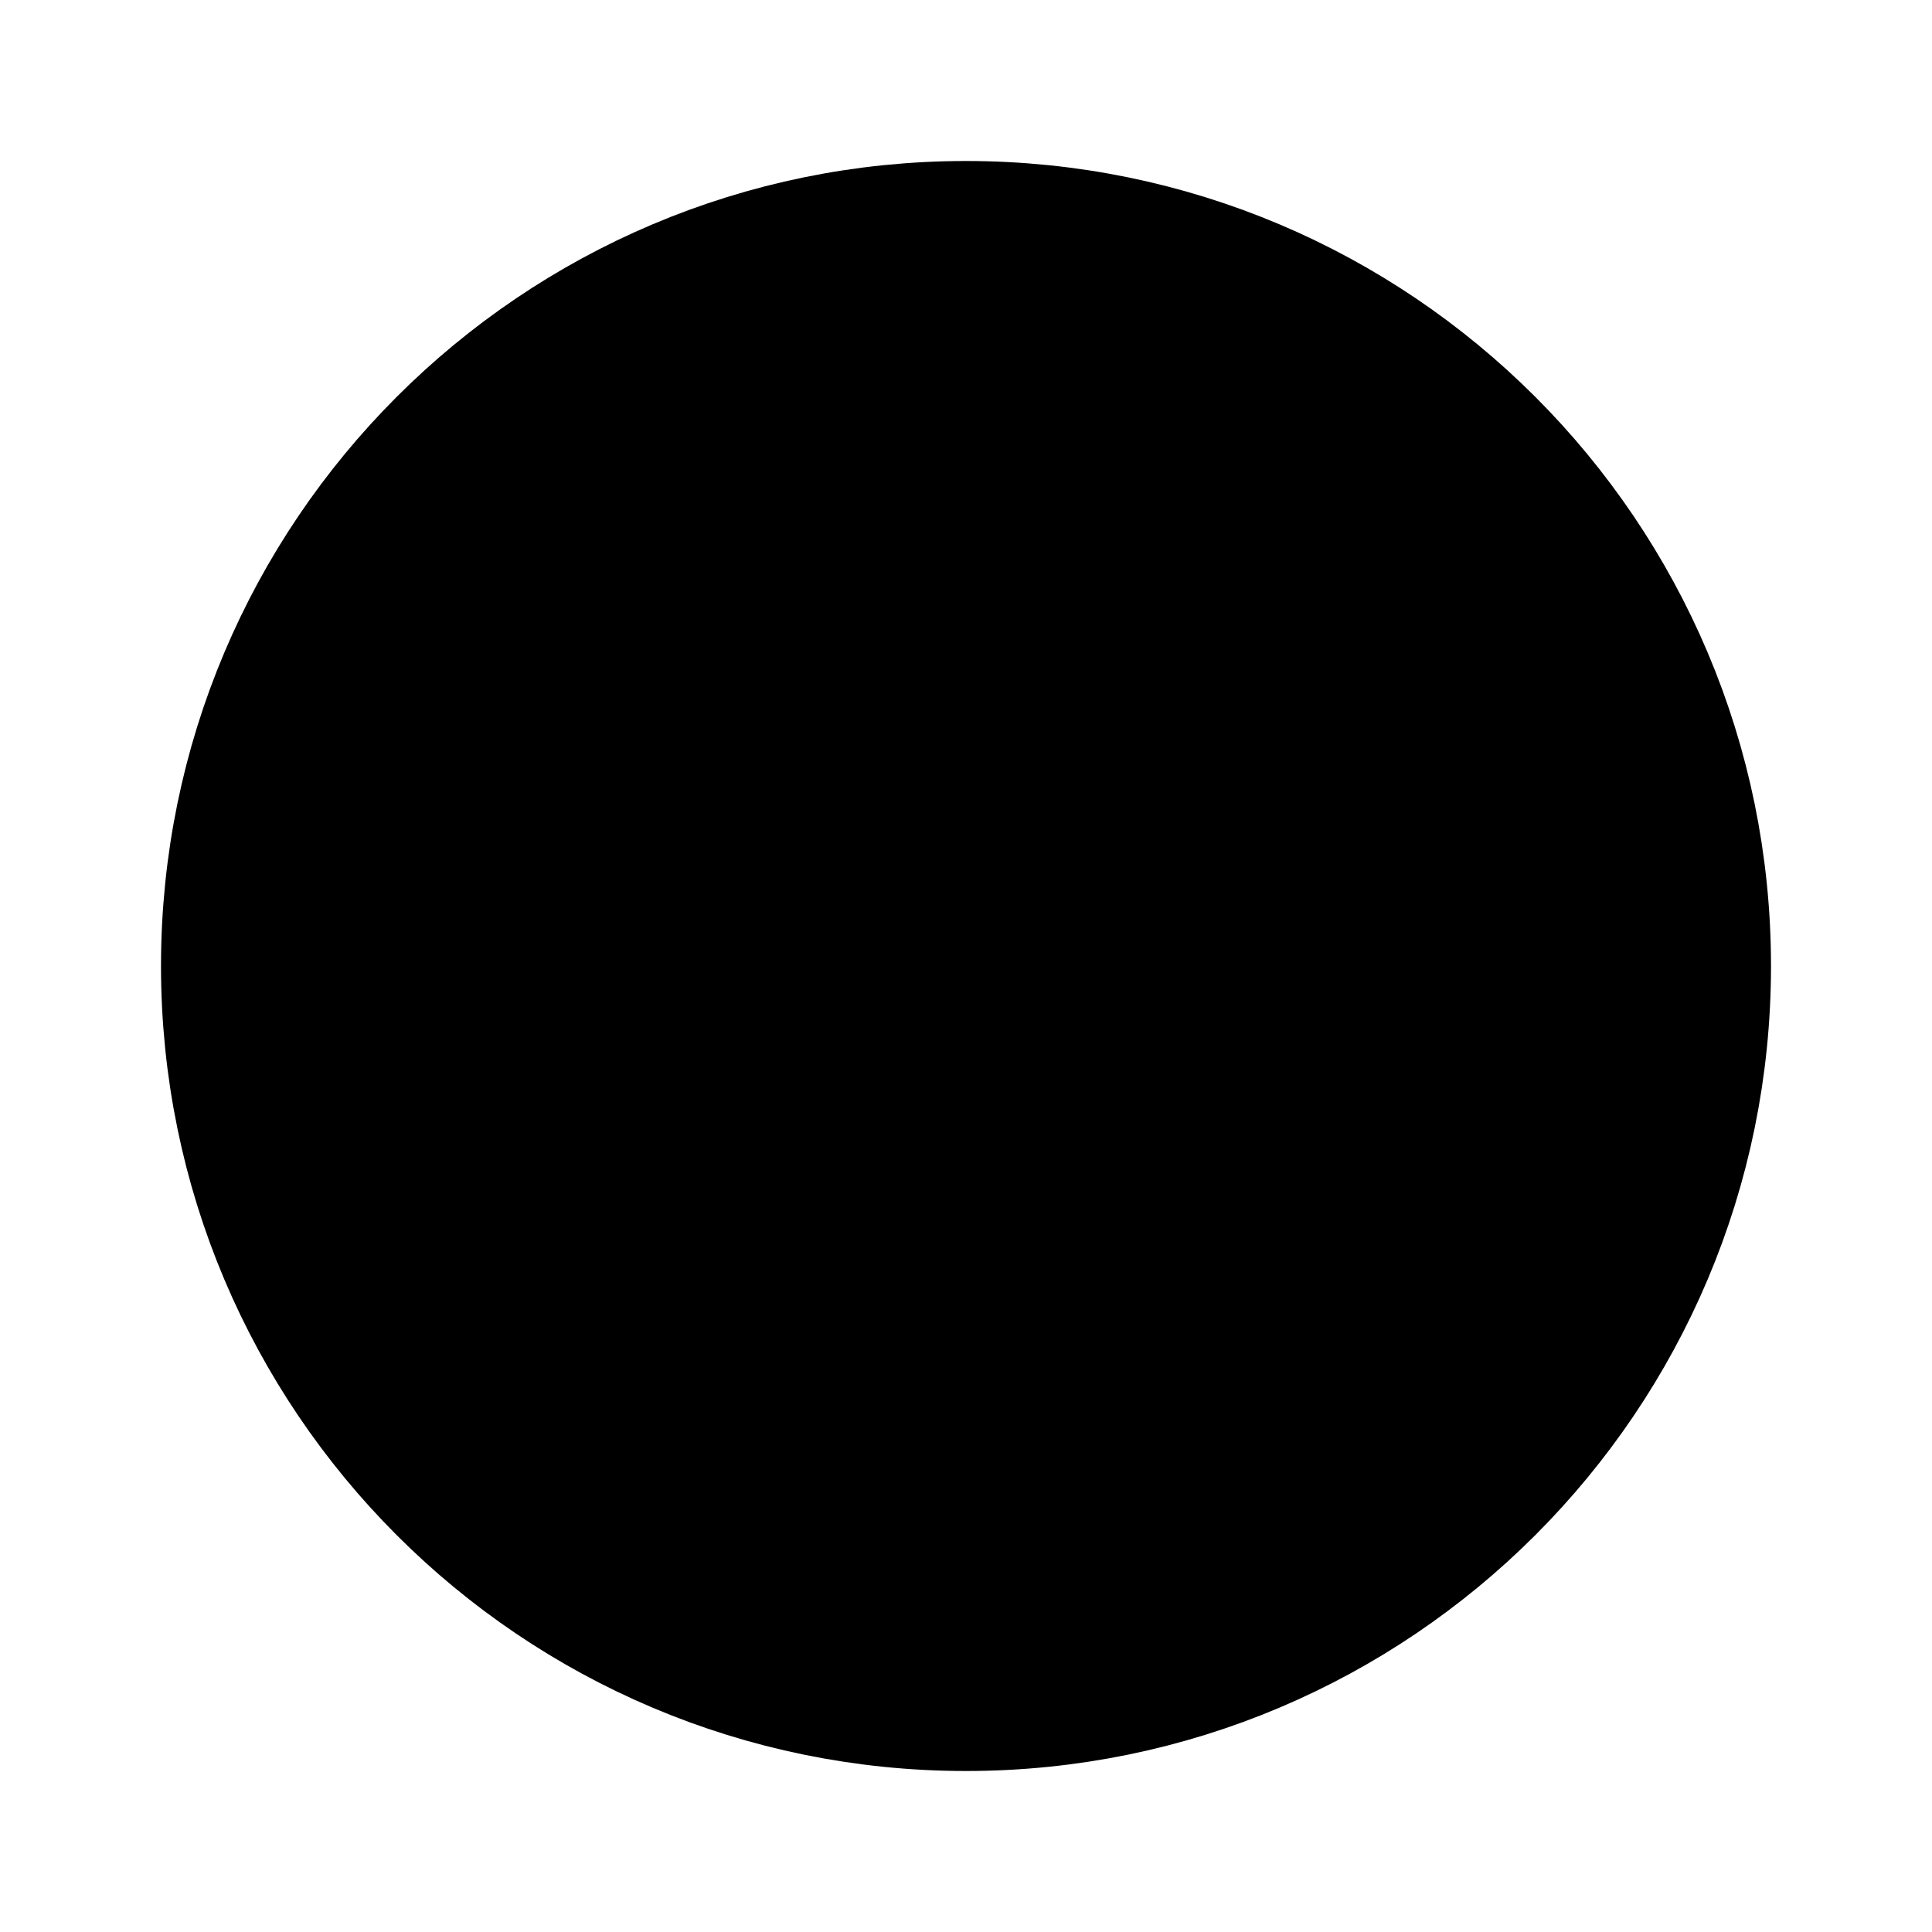
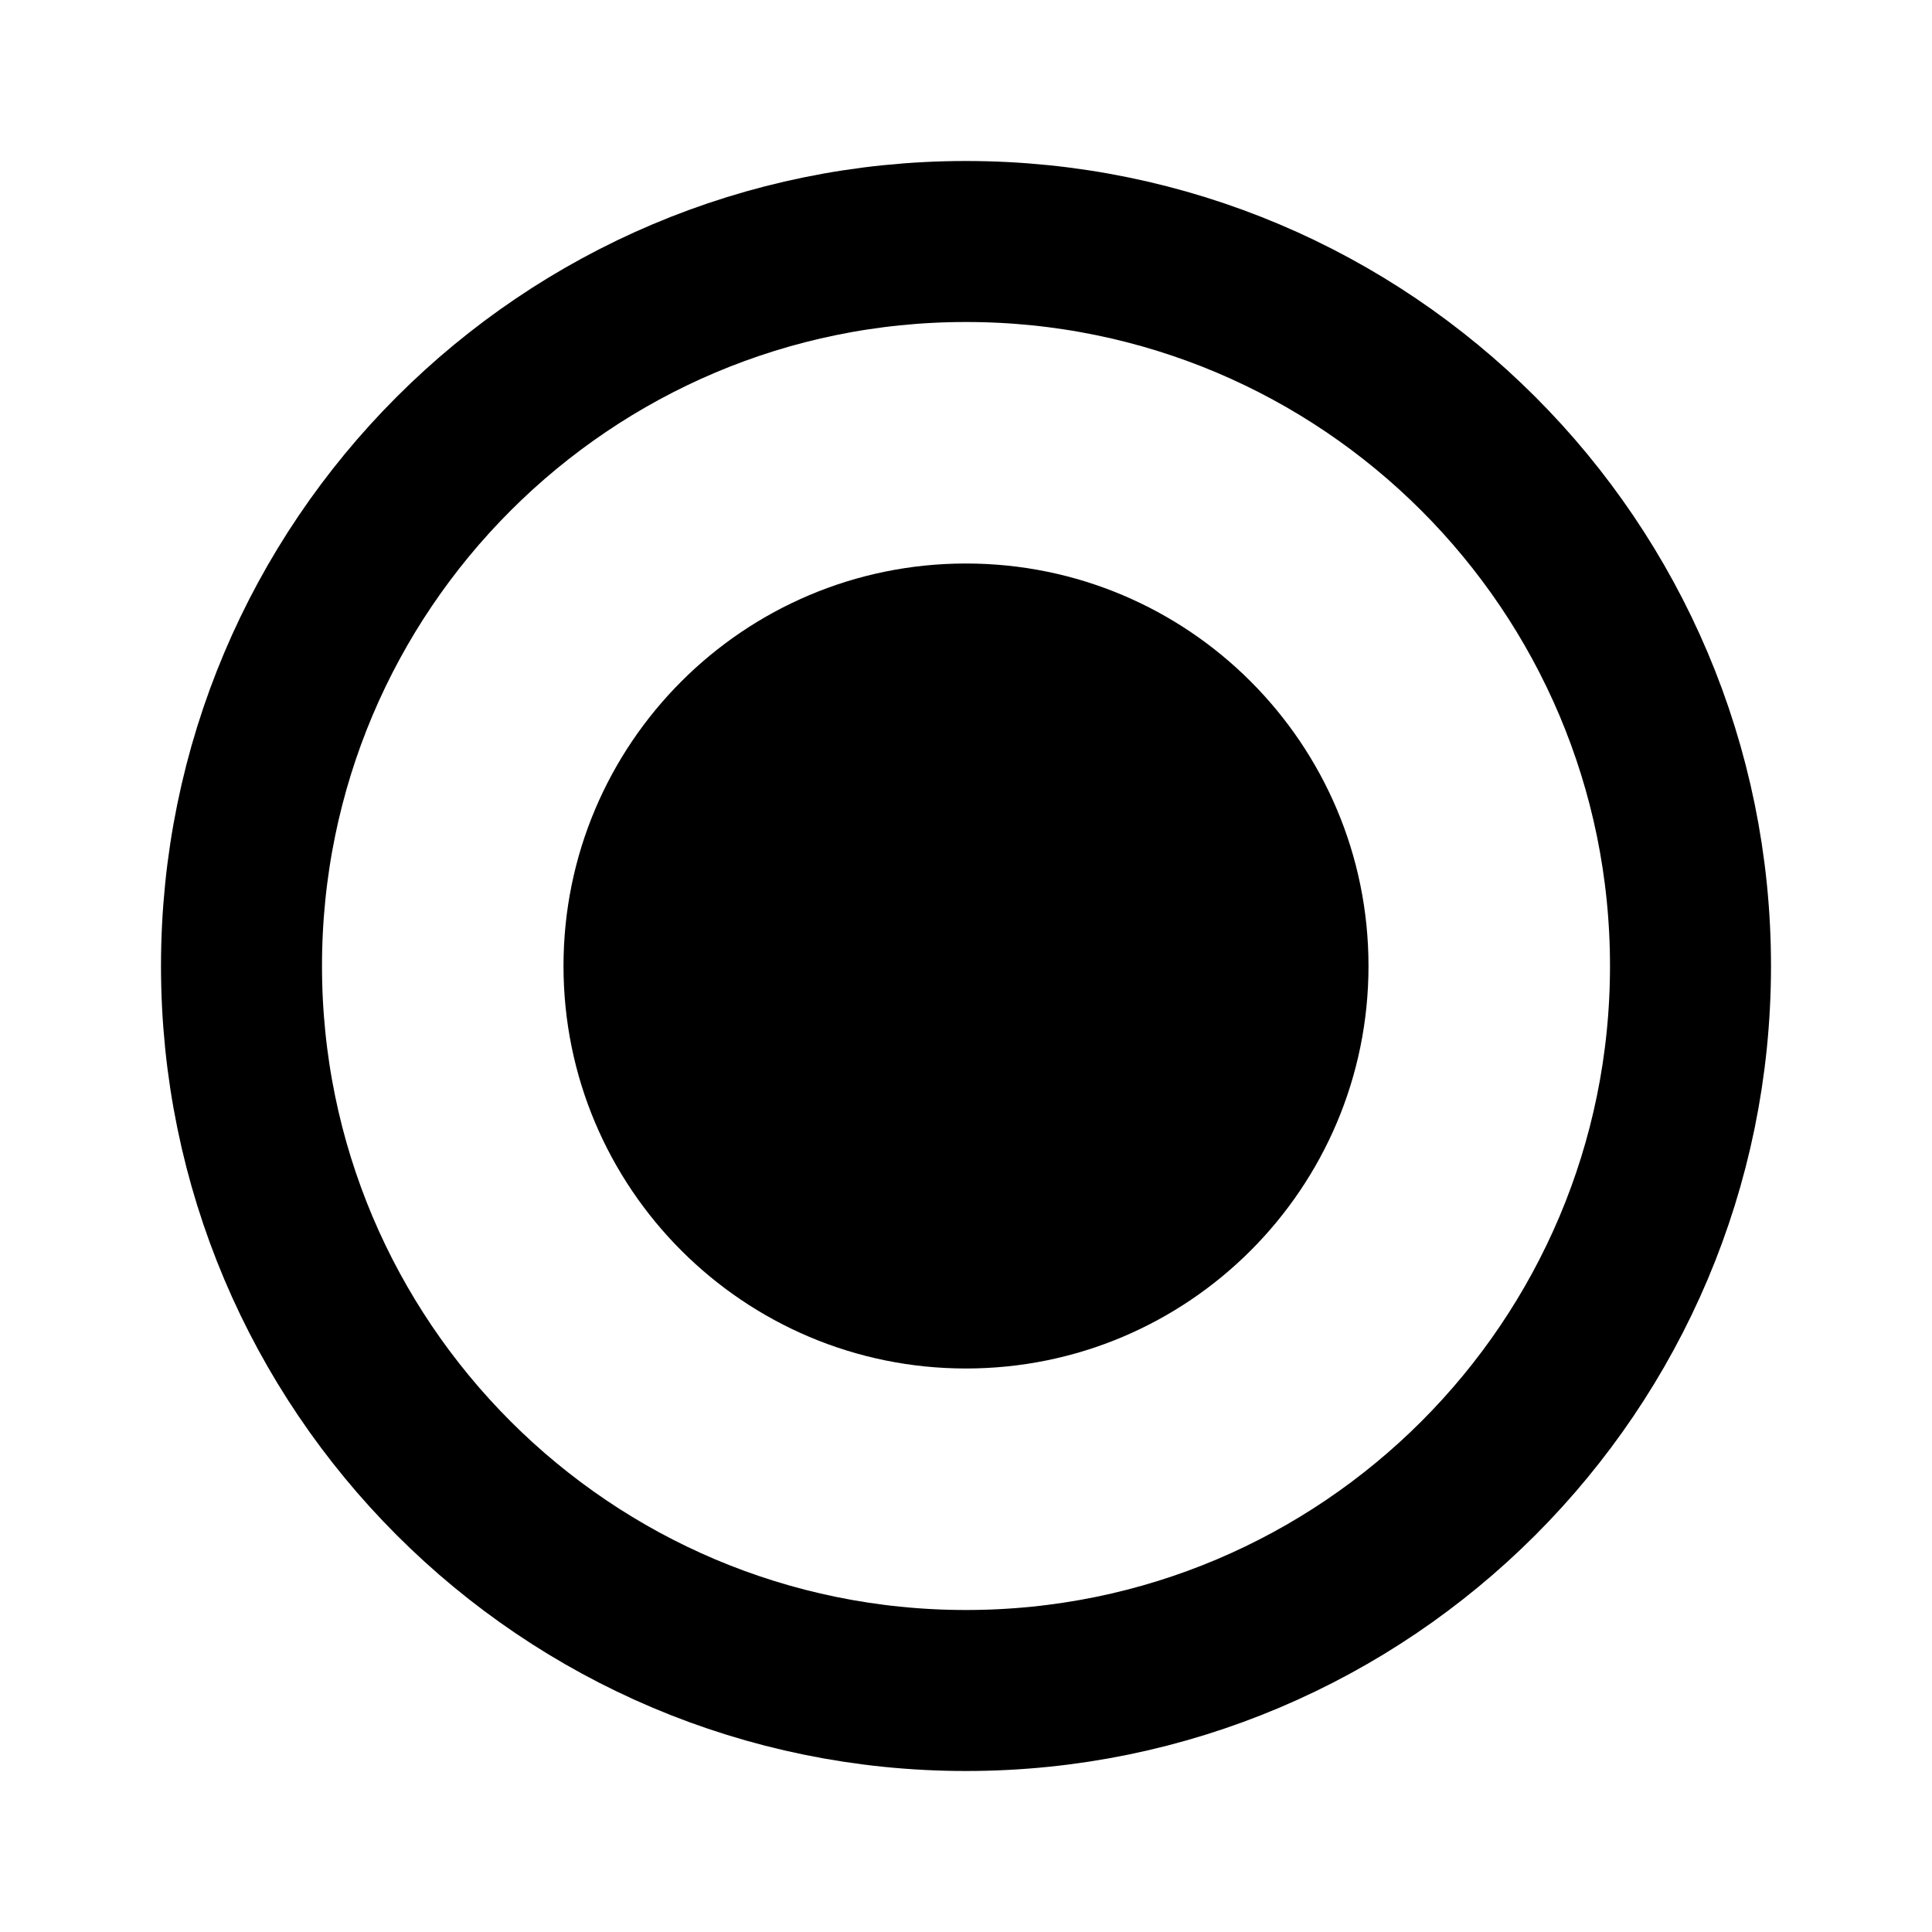
<svg xmlns="http://www.w3.org/2000/svg" fill="none" viewBox="0 0 24 24" stroke-width="2" stroke="currentColor">
-   <circle cx="12" cy="12" r="9" fill="currentColor" />
+   <circle cx="12" cy="12" r="9" />
+   <circle cx="12" cy="12" r="5" fill="currentColor" stroke="none" />
</svg>
